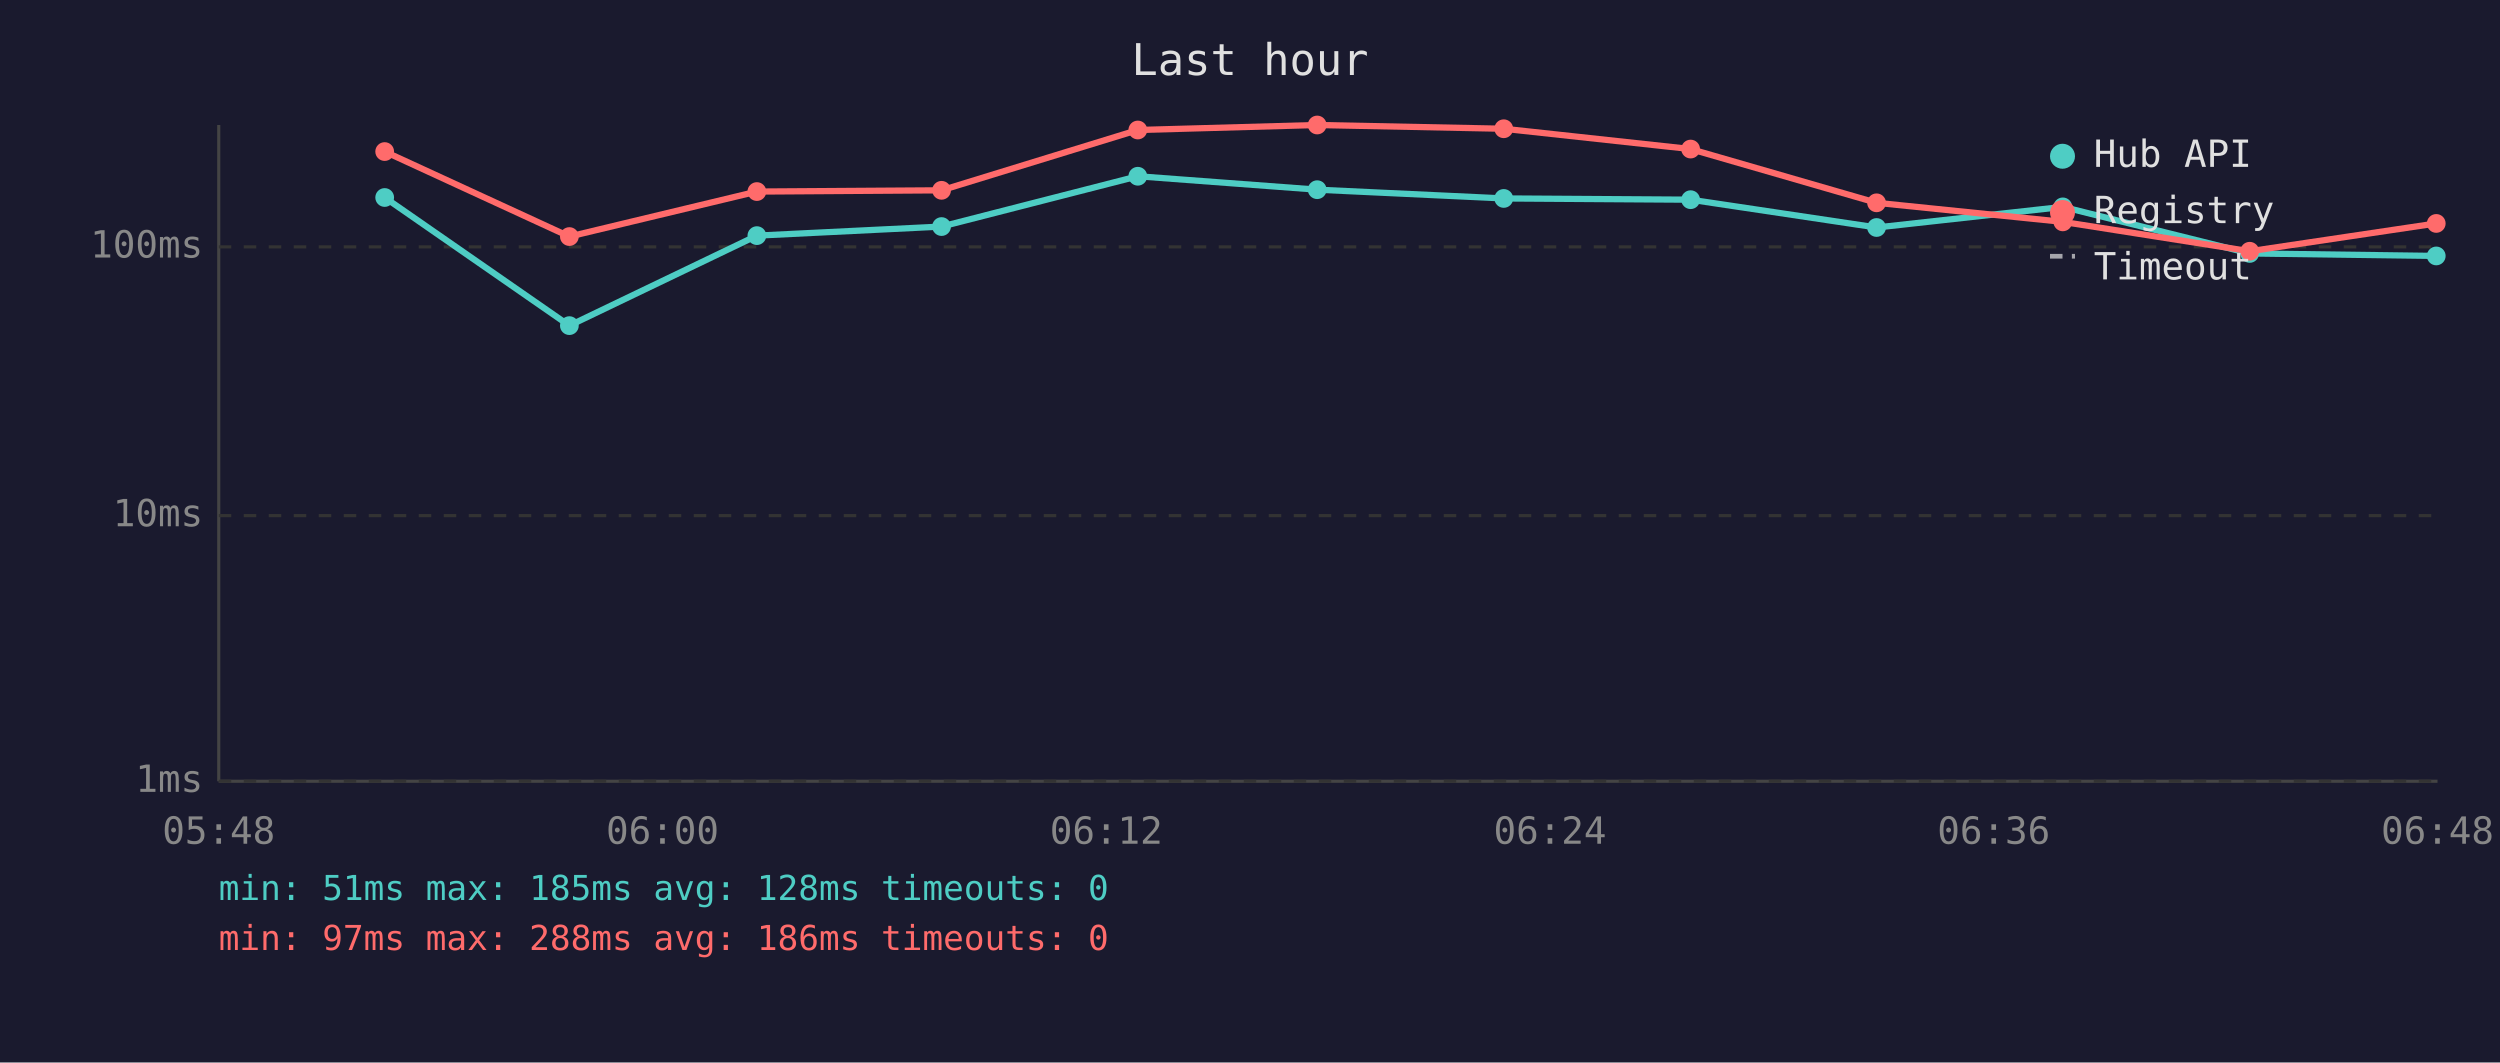
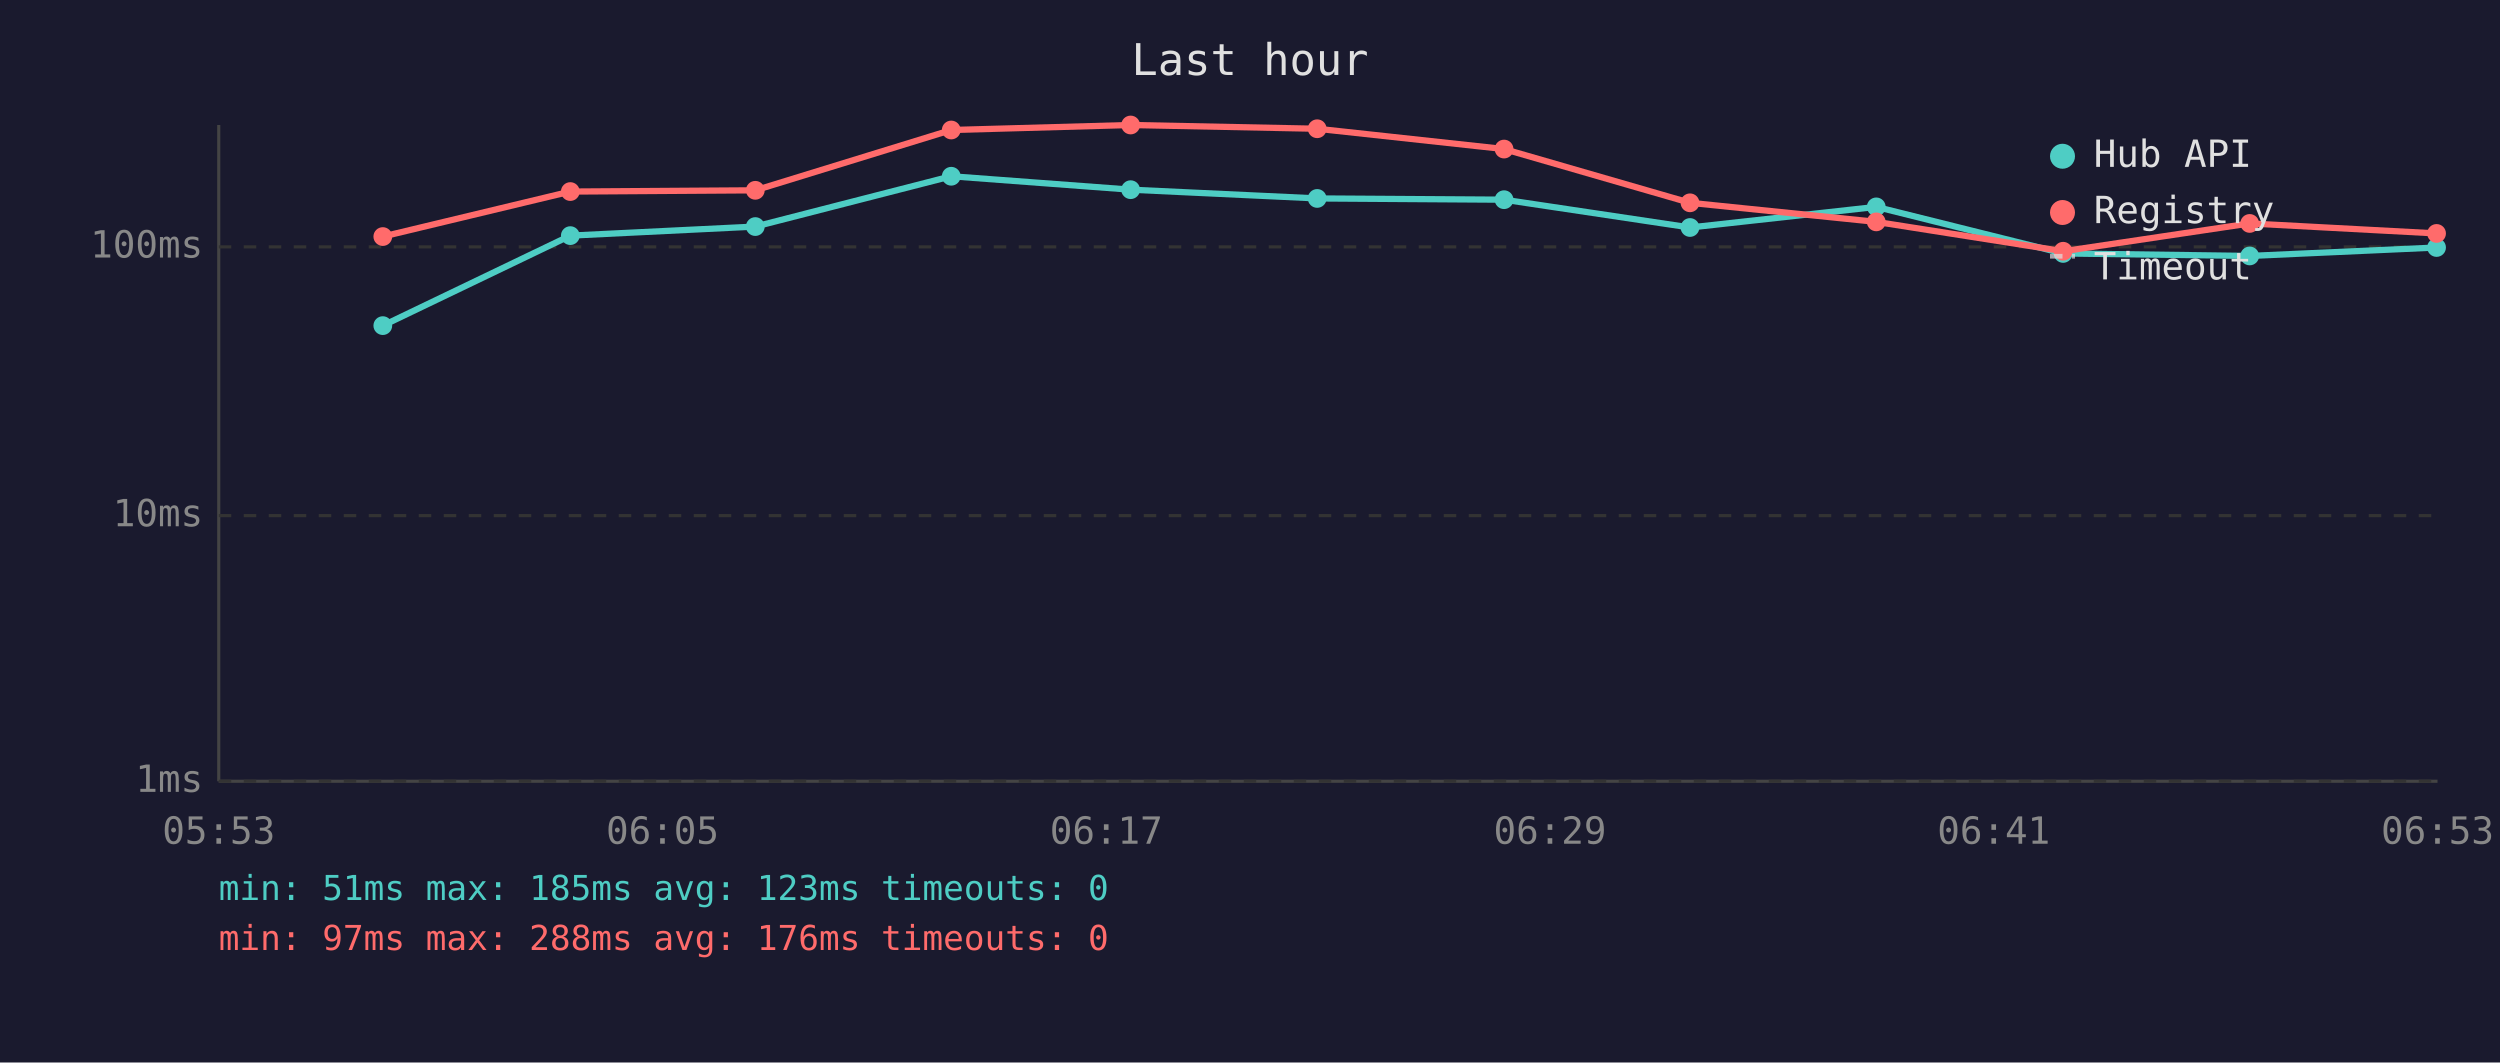
<svg xmlns="http://www.w3.org/2000/svg" viewBox="0 0 800 340" font-family="monospace" font-size="12">
  <rect width="800" height="340" fill="#1a1a2e" />
  <text x="400" y="24" fill="#e0e0e0" font-size="14" text-anchor="middle">Last hour</text>
  <line x1="70" y1="40" x2="70" y2="250" stroke="#444" stroke-width="1" />
  <line x1="70" y1="250" x2="780" y2="250" stroke="#444" stroke-width="1" />
  <line x1="70" y1="250" x2="780" y2="250" stroke="#333" stroke-width="1" stroke-dasharray="4" />
  <text x="65" y="250" fill="#888" text-anchor="end" dominant-baseline="middle">1ms</text>
  <line x1="70" y1="165" x2="780" y2="165" stroke="#333" stroke-width="1" stroke-dasharray="4" />
  <text x="65" y="165" fill="#888" text-anchor="end" dominant-baseline="middle">10ms</text>
  <line x1="70" y1="79" x2="780" y2="79" stroke="#333" stroke-width="1" stroke-dasharray="4" />
  <text x="65" y="79" fill="#888" text-anchor="end" dominant-baseline="middle">100ms</text>
-   <text x="70" y="270" fill="#888" text-anchor="middle">05:48</text>
-   <text x="212" y="270" fill="#888" text-anchor="middle">06:00</text>
-   <text x="354" y="270" fill="#888" text-anchor="middle">06:12</text>
-   <text x="496" y="270" fill="#888" text-anchor="middle">06:24</text>
-   <text x="638" y="270" fill="#888" text-anchor="middle">06:36</text>
-   <text x="780" y="270" fill="#888" text-anchor="middle">06:48</text>
-   <polyline points="123.1,63.2 182.2,104.2 242.2,75.4 301.3,72.5 364.1,56.4 421.5,60.7 481.2,63.5 541.0,63.9 600.5,72.8 660.1,66.2 719.9,81.1 779.6,81.9" fill="none" stroke="#4ecdc4" stroke-width="2" opacity="1" />
-   <circle cx="123.1" cy="63.2" r="3" fill="#4ecdc4" />
-   <circle cx="182.2" cy="104.2" r="3" fill="#4ecdc4" />
-   <circle cx="242.2" cy="75.4" r="3" fill="#4ecdc4" />
-   <circle cx="301.3" cy="72.5" r="3" fill="#4ecdc4" />
-   <circle cx="364.1" cy="56.4" r="3" fill="#4ecdc4" />
-   <circle cx="421.5" cy="60.7" r="3" fill="#4ecdc4" />
-   <circle cx="481.2" cy="63.5" r="3" fill="#4ecdc4" />
-   <circle cx="541.0" cy="63.9" r="3" fill="#4ecdc4" />
-   <circle cx="600.5" cy="72.8" r="3" fill="#4ecdc4" />
-   <circle cx="660.1" cy="66.2" r="3" fill="#4ecdc4" />
-   <circle cx="719.9" cy="81.1" r="3" fill="#4ecdc4" />
-   <circle cx="779.6" cy="81.9" r="3" fill="#4ecdc4" />
-   <polyline points="123.1,48.5 182.2,75.7 242.2,61.3 301.3,60.9 364.1,41.6 421.5,40.0 481.2,41.2 541.0,47.7 600.5,64.9 660.1,71.0 719.9,80.4 779.6,71.5" fill="none" stroke="#ff6b6b" stroke-width="2" opacity="1" />
-   <circle cx="123.1" cy="48.5" r="3" fill="#ff6b6b" />
-   <circle cx="182.2" cy="75.7" r="3" fill="#ff6b6b" />
-   <circle cx="242.2" cy="61.3" r="3" fill="#ff6b6b" />
-   <circle cx="301.3" cy="60.9" r="3" fill="#ff6b6b" />
-   <circle cx="364.1" cy="41.6" r="3" fill="#ff6b6b" />
-   <circle cx="421.5" cy="40.0" r="3" fill="#ff6b6b" />
-   <circle cx="481.2" cy="41.2" r="3" fill="#ff6b6b" />
-   <circle cx="541.0" cy="47.7" r="3" fill="#ff6b6b" />
-   <circle cx="600.5" cy="64.9" r="3" fill="#ff6b6b" />
-   <circle cx="660.1" cy="71.0" r="3" fill="#ff6b6b" />
-   <circle cx="719.9" cy="80.4" r="3" fill="#ff6b6b" />
-   <circle cx="779.6" cy="71.5" r="3" fill="#ff6b6b" />
+   <text x="70" y="270" fill="#888" text-anchor="middle">05:53</text>
+   <text x="212" y="270" fill="#888" text-anchor="middle">06:05</text>
+   <text x="354" y="270" fill="#888" text-anchor="middle">06:17</text>
+   <text x="496" y="270" fill="#888" text-anchor="middle">06:29</text>
+   <text x="638" y="270" fill="#888" text-anchor="middle">06:41</text>
+   <text x="780" y="270" fill="#888" text-anchor="middle">06:53</text>
+   <polyline points="122.5,104.2 182.5,75.4 241.7,72.5 304.4,56.4 361.8,60.7 421.5,63.5 481.3,63.9 540.8,72.8 600.4,66.2 660.2,81.1 719.9,81.9 779.7,79.2" fill="none" stroke="#4ecdc4" stroke-width="2" opacity="1" />
+   <circle cx="122.5" cy="104.2" r="3" fill="#4ecdc4" />
+   <circle cx="182.5" cy="75.4" r="3" fill="#4ecdc4" />
+   <circle cx="241.7" cy="72.5" r="3" fill="#4ecdc4" />
+   <circle cx="304.4" cy="56.4" r="3" fill="#4ecdc4" />
+   <circle cx="361.8" cy="60.7" r="3" fill="#4ecdc4" />
+   <circle cx="421.5" cy="63.5" r="3" fill="#4ecdc4" />
+   <circle cx="481.3" cy="63.9" r="3" fill="#4ecdc4" />
+   <circle cx="540.8" cy="72.8" r="3" fill="#4ecdc4" />
+   <circle cx="600.4" cy="66.2" r="3" fill="#4ecdc4" />
+   <circle cx="660.2" cy="81.1" r="3" fill="#4ecdc4" />
+   <circle cx="719.9" cy="81.9" r="3" fill="#4ecdc4" />
+   <circle cx="779.7" cy="79.2" r="3" fill="#4ecdc4" />
+   <polyline points="122.5,75.7 182.5,61.3 241.7,60.9 304.4,41.6 361.8,40.0 421.5,41.2 481.3,47.7 540.8,64.9 600.4,71.0 660.2,80.4 719.9,71.5 779.7,74.7" fill="none" stroke="#ff6b6b" stroke-width="2" opacity="1" />
+   <circle cx="122.5" cy="75.7" r="3" fill="#ff6b6b" />
+   <circle cx="182.5" cy="61.3" r="3" fill="#ff6b6b" />
+   <circle cx="241.7" cy="60.9" r="3" fill="#ff6b6b" />
+   <circle cx="304.4" cy="41.6" r="3" fill="#ff6b6b" />
+   <circle cx="361.8" cy="40.0" r="3" fill="#ff6b6b" />
+   <circle cx="421.5" cy="41.2" r="3" fill="#ff6b6b" />
+   <circle cx="481.3" cy="47.7" r="3" fill="#ff6b6b" />
+   <circle cx="540.8" cy="64.9" r="3" fill="#ff6b6b" />
+   <circle cx="600.4" cy="71.0" r="3" fill="#ff6b6b" />
+   <circle cx="660.2" cy="80.4" r="3" fill="#ff6b6b" />
+   <circle cx="719.9" cy="71.5" r="3" fill="#ff6b6b" />
+   <circle cx="779.7" cy="74.7" r="3" fill="#ff6b6b" />
  <circle cx="660" cy="50" r="4" fill="#4ecdc4" />
  <text x="670" y="50" fill="#e0e0e0" dominant-baseline="middle">Hub API</text>
  <circle cx="660" cy="68" r="4" fill="#ff6b6b" />
  <text x="670" y="68" fill="#e0e0e0" dominant-baseline="middle">Registry</text>
  <line x1="656" y1="82" x2="664" y2="82" stroke="#e0e0e0" stroke-width="1.5" stroke-dasharray="4,3" opacity="0.7" />
  <text x="670" y="86" fill="#e0e0e0" dominant-baseline="middle">Timeout</text>
-   <text x="70" y="288" fill="#4ecdc4" font-size="11">min: 51ms  max: 185ms  avg: 128ms  timeouts: 0</text>
-   <text x="70" y="304" fill="#ff6b6b" font-size="11">min: 97ms  max: 288ms  avg: 186ms  timeouts: 0</text>
+   <text x="70" y="288" fill="#4ecdc4" font-size="11">min: 51ms  max: 185ms  avg: 123ms  timeouts: 0</text>
+   <text x="70" y="304" fill="#ff6b6b" font-size="11">min: 97ms  max: 288ms  avg: 176ms  timeouts: 0</text>
</svg>
